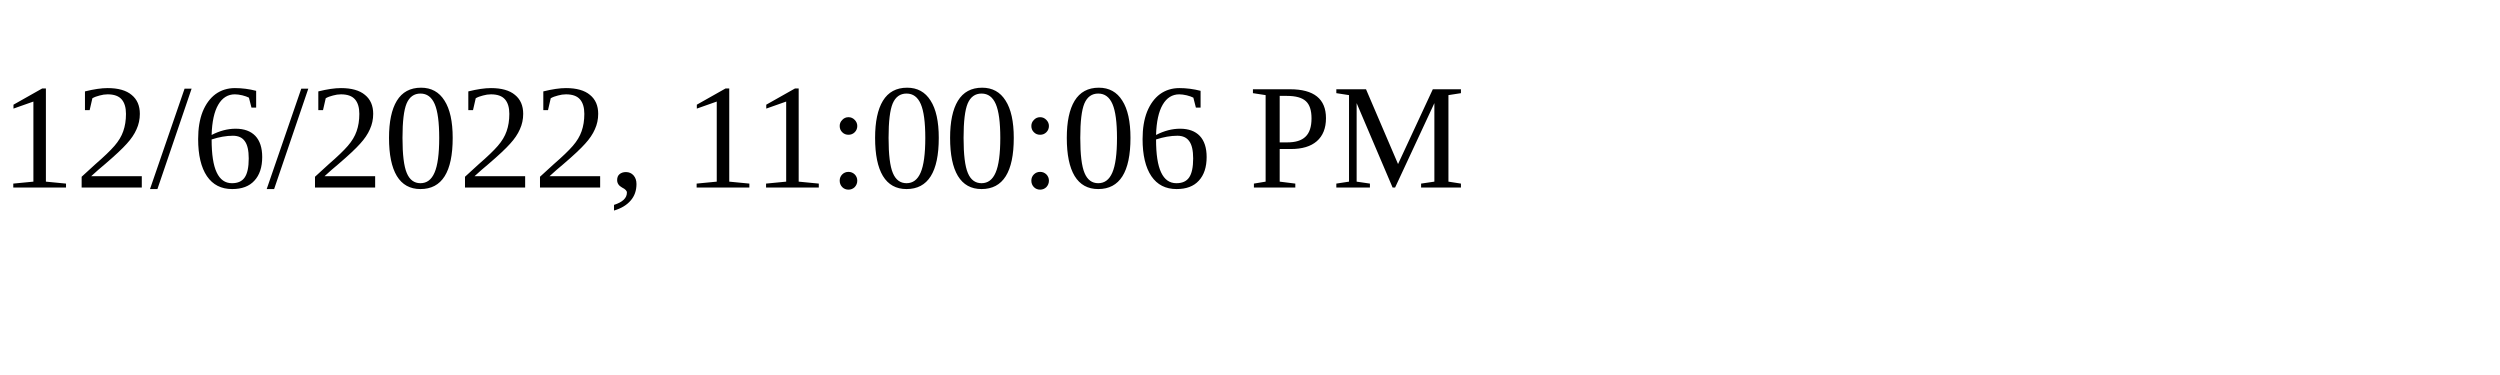
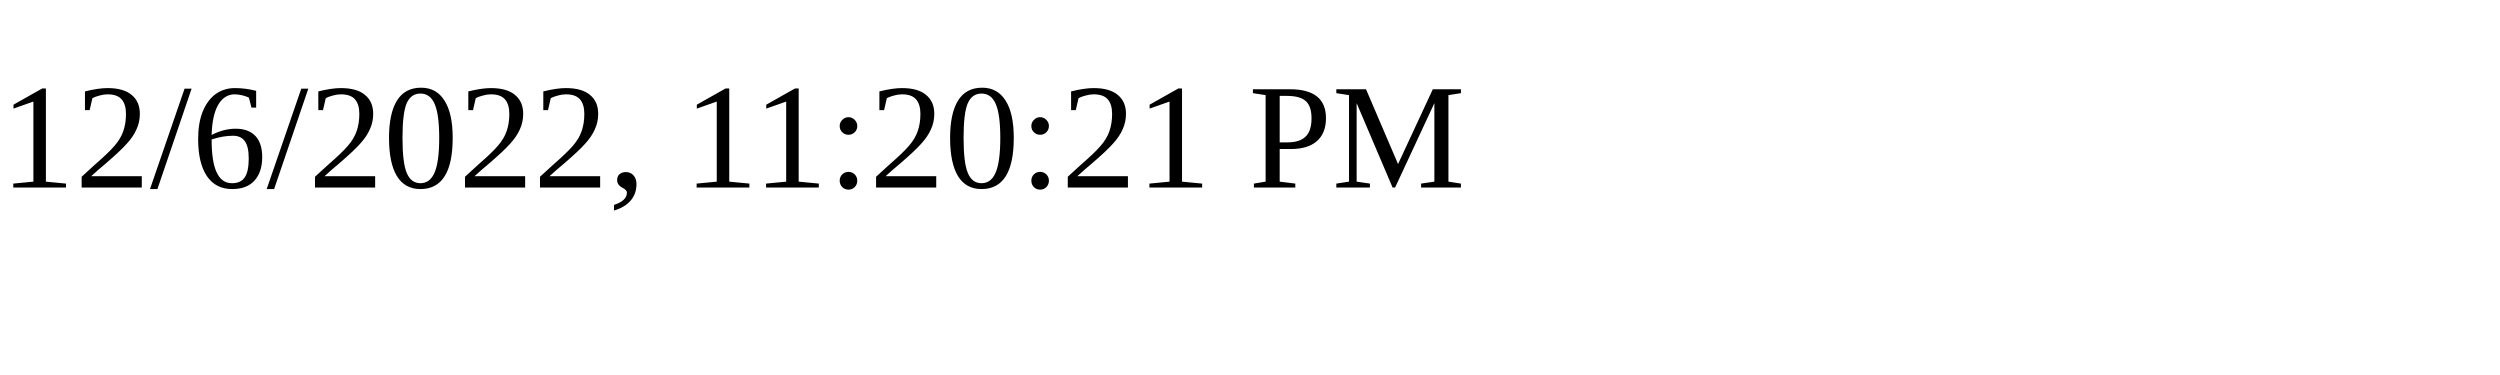
<svg xmlns="http://www.w3.org/2000/svg" height="30" width="200">
-   <text x="0" y="15">12/6/2022, 11:00:06 PM</text>
+   <text x="0" y="15">12/6/2022, 11:20:21 PM</text>
</svg>
